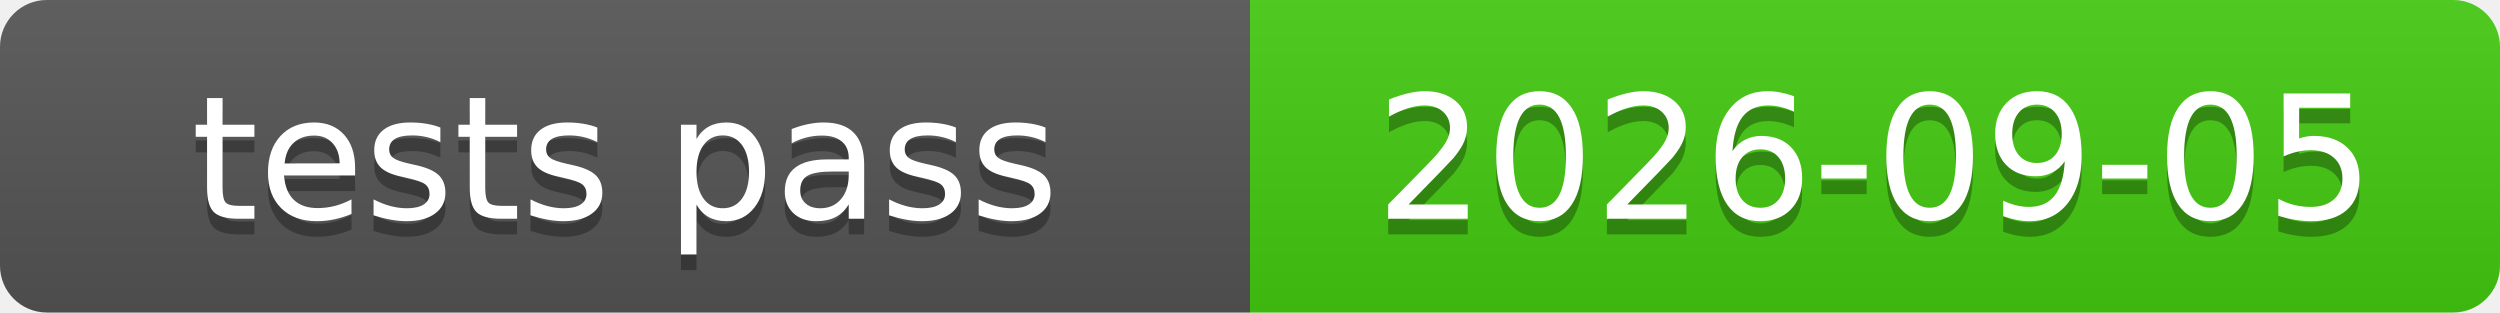
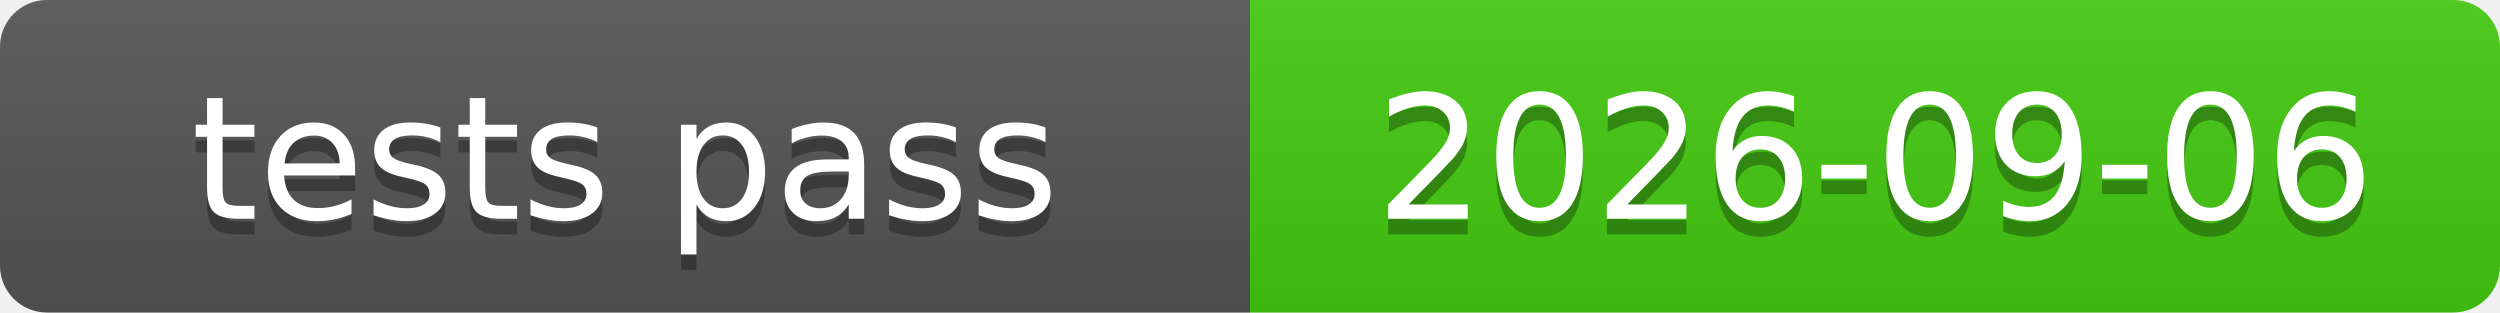
<svg xmlns="http://www.w3.org/2000/svg" xmlns:xlink="http://www.w3.org/1999/xlink" width="160" height="20" role="img">
-   <a target="_blank" xlink:href="https://github.com/symbolic-labs-pub/freedom-that-lasts/commit/8c5ddae882980d85404c0e07a5d21eb11f6eee3d">
+   <a target="_blank" xlink:href="https://github.com/symbolic-labs-pub/freedom-that-lasts/commit/9ef79bf40271e35e743ce28948a0b9a335ae4578">
    <linearGradient id="s" x2="0" y2="100%">
      <stop offset="0" stop-color="#bbb" stop-opacity=".1" />
      <stop offset="1" stop-opacity=".1" />
    </linearGradient>
    <clipPath id="r">
      <rect width="160" height="20" rx="3" fill="#fff" />
    </clipPath>
    <g clip-path="url(#r)">
      <rect width="80" height="20" fill="#555" />
      <rect x="80" width="80" height="20" fill="#4c1" />
      <rect width="160" height="20" fill="url(#s)" />
    </g>
    <g fill="#fff" text-anchor="middle" font-family="Verdana,Geneva,DejaVu Sans,sans-serif" text-rendering="geometricPrecision" font-size="110">
      <text aria-hidden="true" x="400.0" y="150" fill="#010101" fill-opacity=".3" transform="scale(.1)" textLength="700">tests pass</text>
      <text x="400.0" y="140" transform="scale(.1)" fill="#fff" textLength="700">tests pass</text>
-       <text aria-hidden="true" x="1200.0" y="150" fill="#010101" fill-opacity=".3" transform="scale(.1)" textLength="700">2026-09-05</text>
-       <text x="1200.0" y="140" transform="scale(.1)" fill="#fff" textLength="700">2026-09-05</text>
+       <text aria-hidden="true" x="1200.0" y="150" fill="#010101" fill-opacity=".3" transform="scale(.1)" textLength="700">2026-09-06</text>
+       <text x="1200.0" y="140" transform="scale(.1)" fill="#fff" textLength="700">2026-09-06</text>
    </g>
  </a>
</svg>
